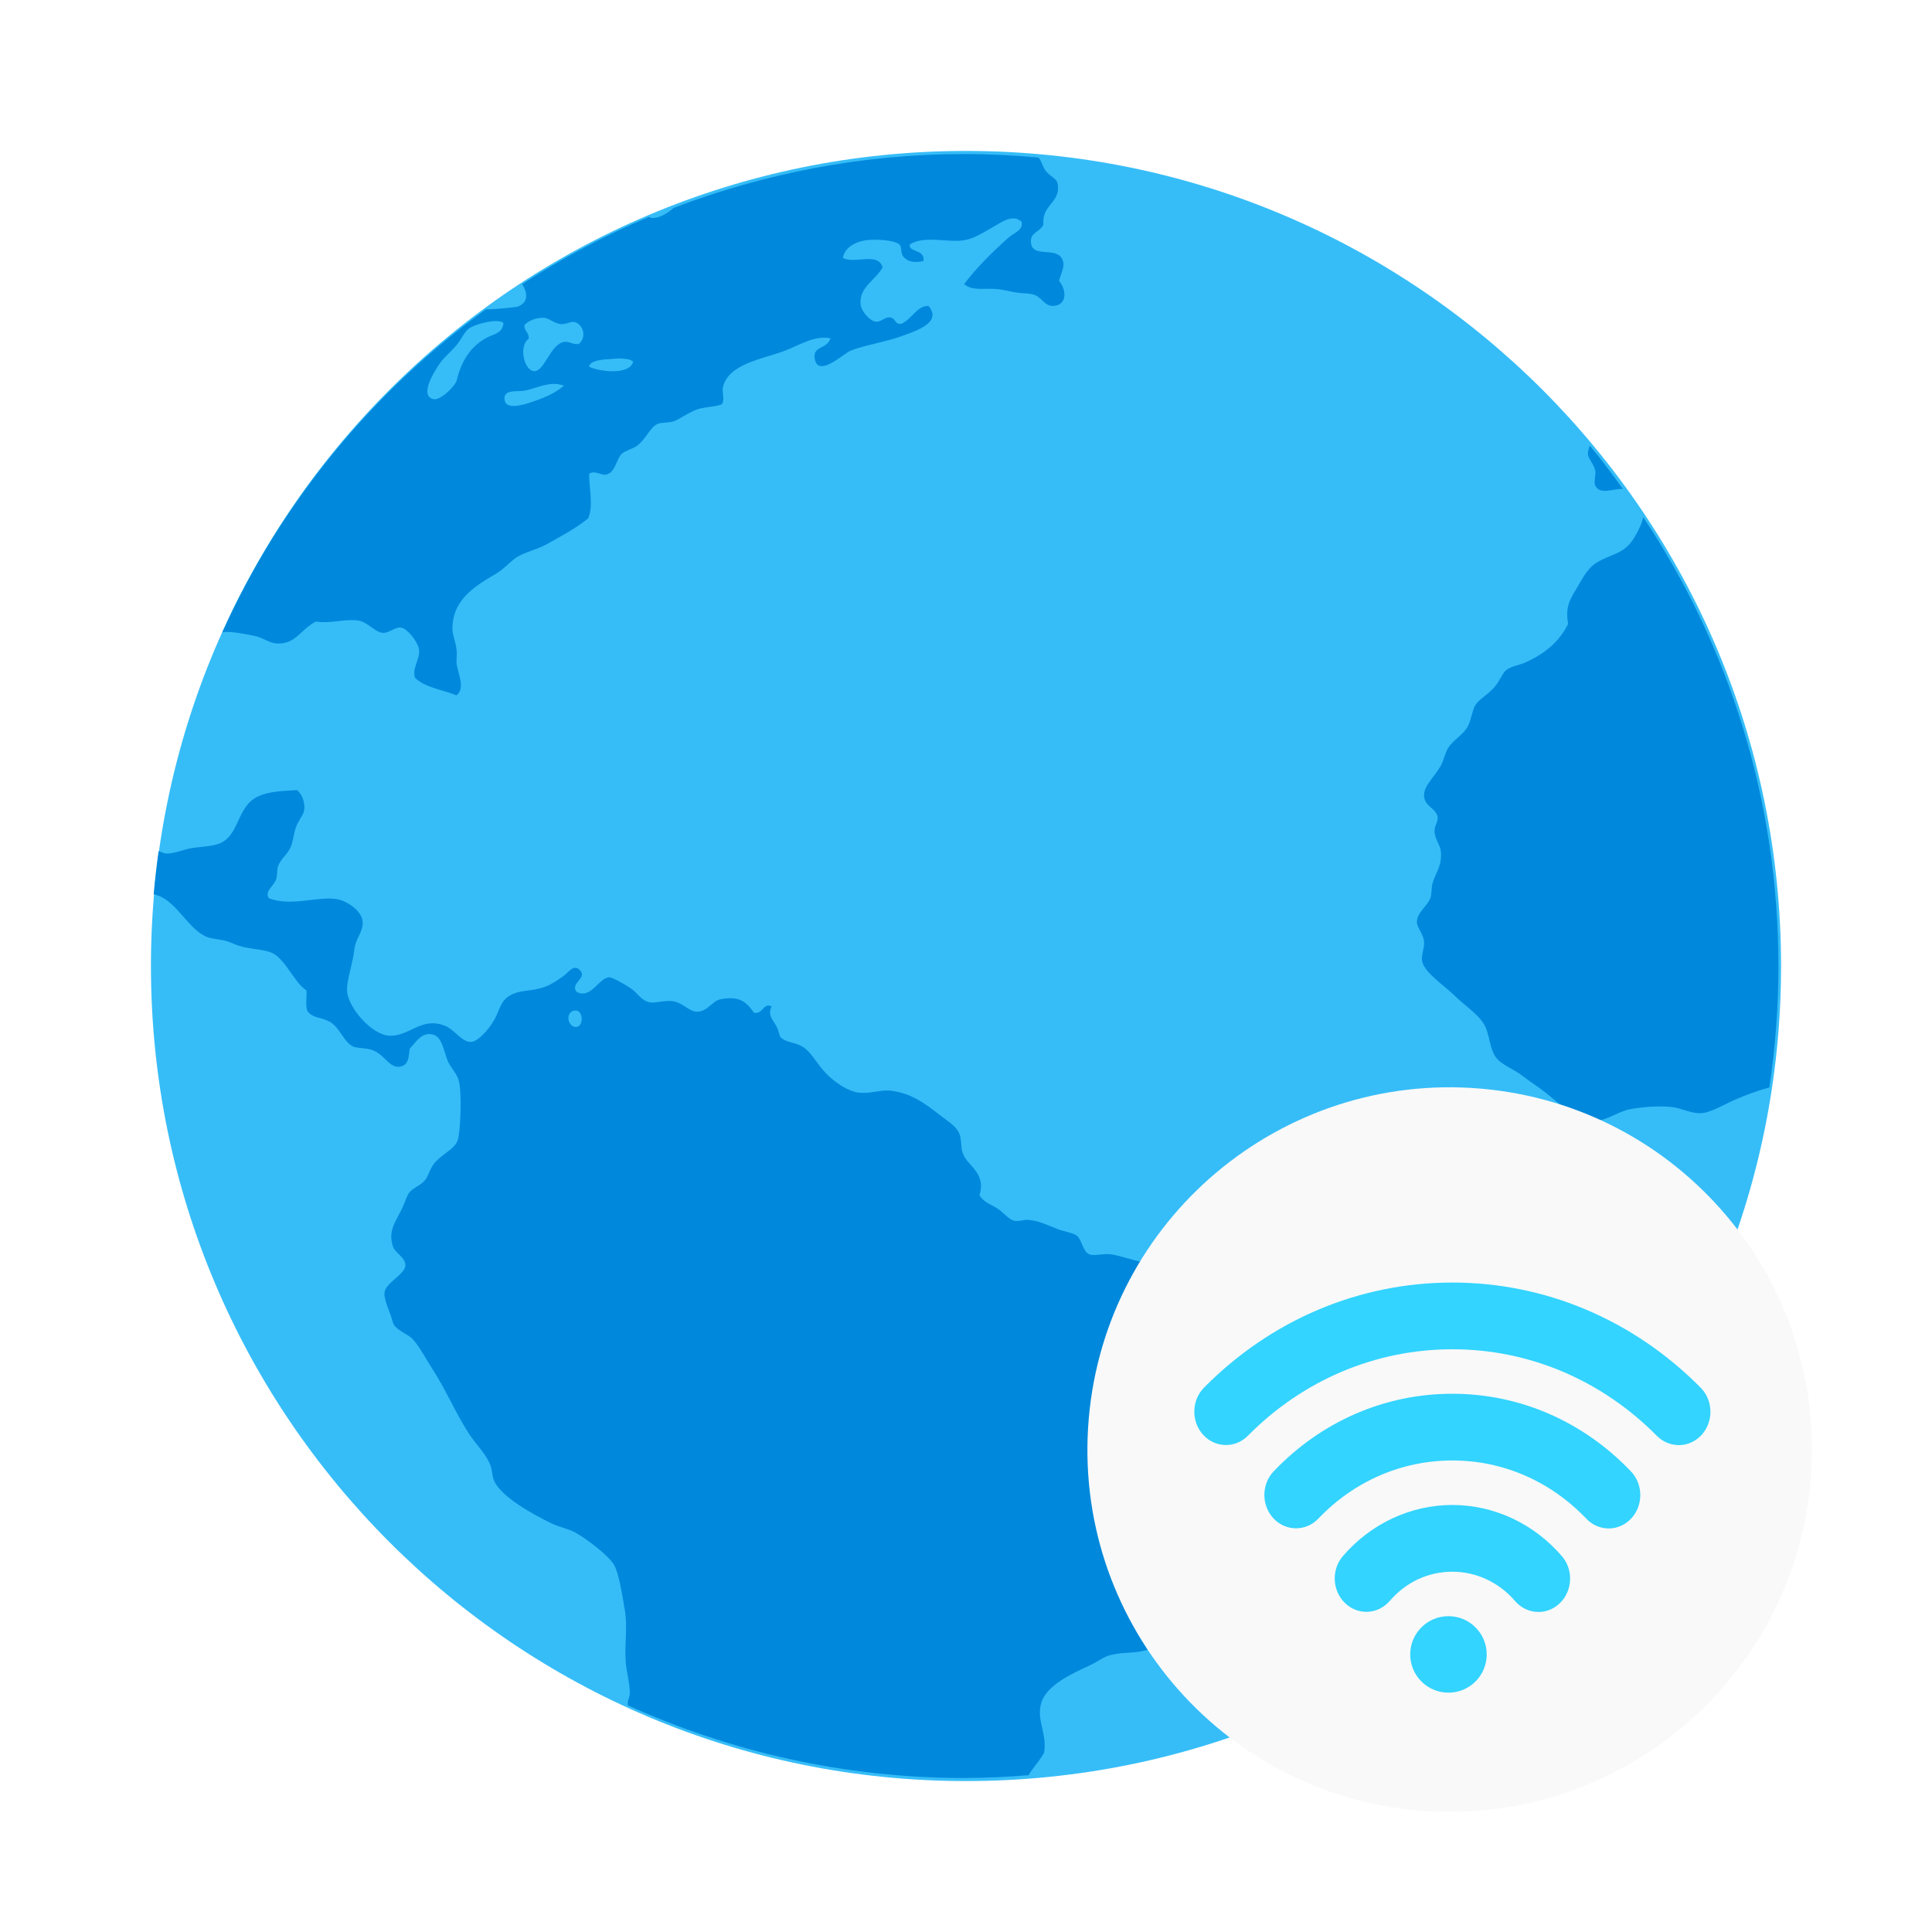
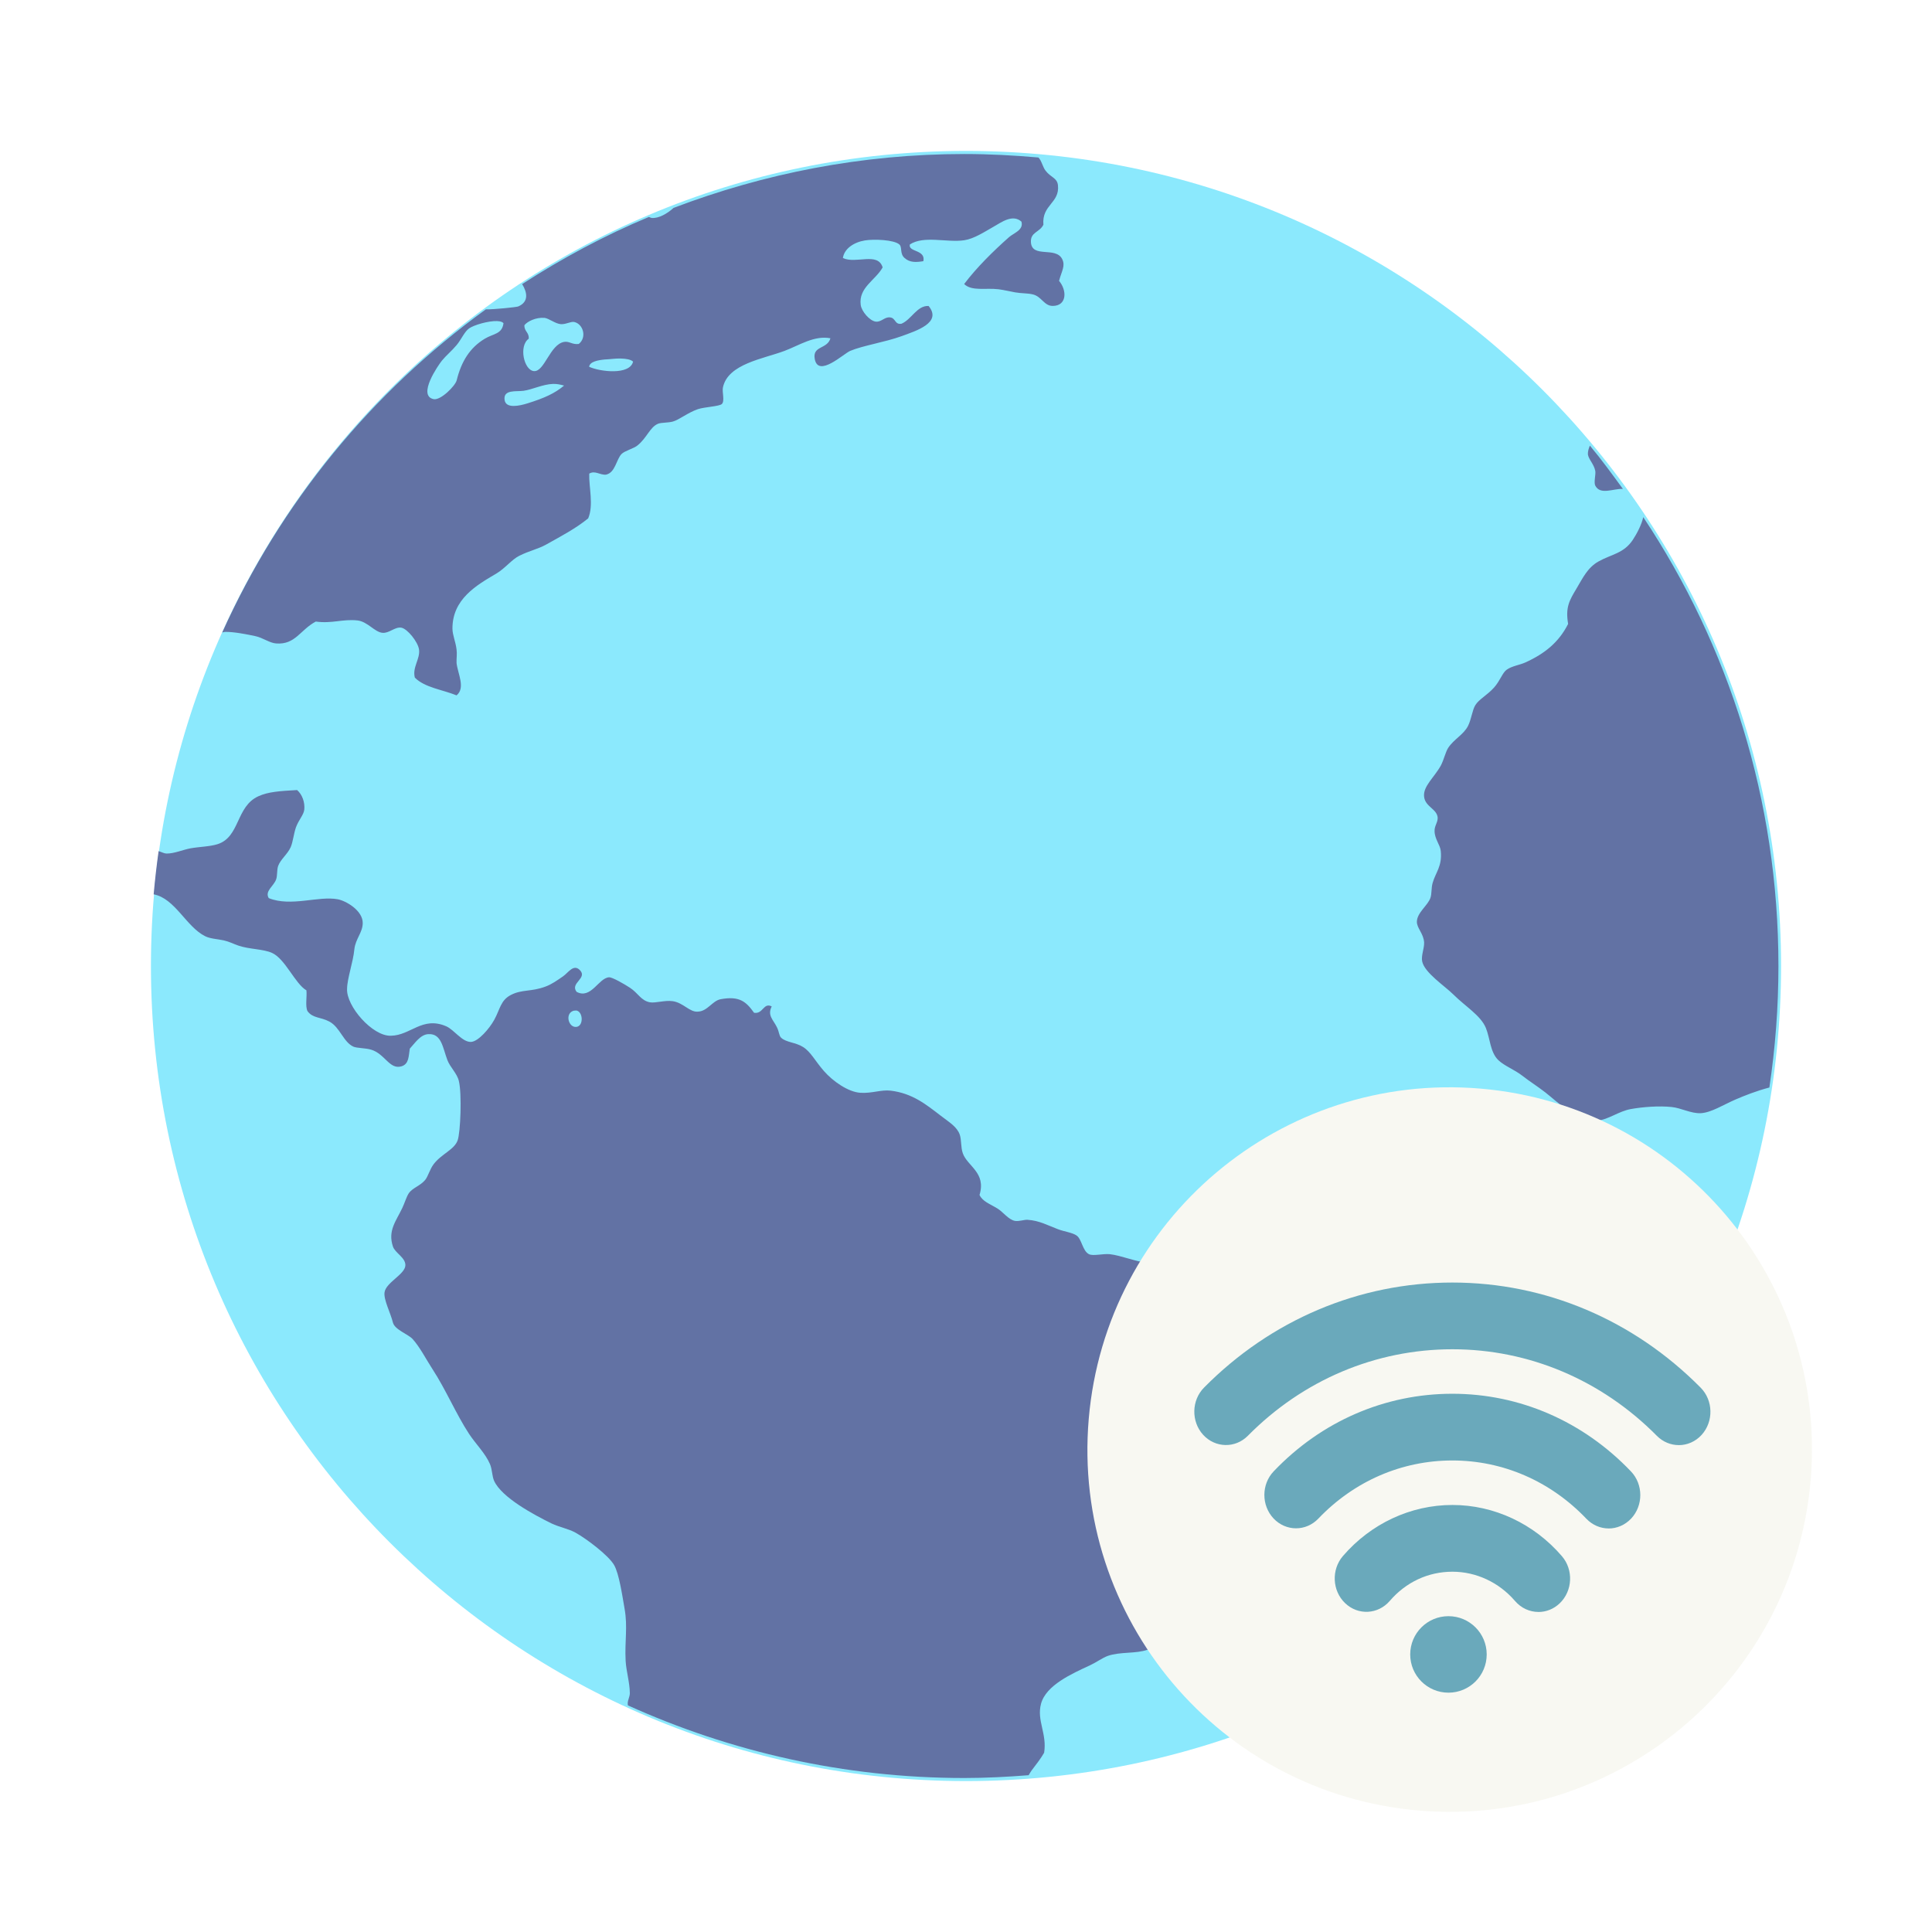
<svg xmlns="http://www.w3.org/2000/svg" xmlns:xlink="http://www.w3.org/1999/xlink" id="App-Store" width="64" height="64" enable-background="new 0 0 1024 1024" image-rendering="optimizeSpeed" version="1.1" viewBox="0 0 64 64">
-   <defs>
+   <defs id="defs9">
    <linearGradient id="linearGradient955" x1="399.57" x2="399.57" y1="545.8" y2="517.8" gradientUnits="userSpaceOnUse">
-       <stop stop-color="#3889e9" offset="0" />
-       <stop stop-color="#5ea5fb" offset="1" />
+       <stop stop-color="#3889e9" offset="0" id="stop2" style="stop-color:#4f5a7f;stop-opacity:1;" />
+       <stop stop-color="#5ea5fb" offset="1" id="stop4" style="stop-color:#6272a4;stop-opacity:1;" />
    </linearGradient>
    <linearGradient id="linearGradient1063" x1="399.57" x2="399.57" y1="545.8" y2="517.8" gradientTransform="matrix(1.94,0,0,1.9415,-745.24,-1000.7)" gradientUnits="userSpaceOnUse" xlink:href="#linearGradient955" />
    <linearGradient id="linearGradient1065" x1="399.57" x2="399.57" y1="545.8" y2="517.8" gradientTransform="matrix(3.1769 0 0 3.1794 -1323.6 -1658.8)" gradientUnits="userSpaceOnUse" xlink:href="#linearGradient955" />
  </defs>
-   <circle cx="31.866" cy="31.79" r="0" fill="url(#linearGradient1063)" stroke-width="1.552" />
-   <circle cx="32" cy="32" r="27" fill="#36bdf8" stroke-width="1.468" />
-   <path d="m31.944 5.102c-3.401 0-6.638 0.647-9.63 1.784-0.218 0.199-0.5 0.353-0.724 0.334-0.032-0.004-0.061-0.021-0.093-0.034-1.475 0.615-2.874 1.369-4.2 2.225 0.172 0.279 0.224 0.59-0.131 0.741-0.059 0.024-0.81 0.101-1.072 0.096-3.772 2.734-6.798 6.411-8.732 10.704 0.031-0.005 0.058-0.019 0.091-0.02 0.294-0.005 0.716 0.079 0.998 0.139 0.26 0.053 0.47 0.227 0.695 0.244 0.639 0.049 0.793-0.447 1.314-0.725 0.539 0.075 0.896-0.091 1.383-0.037 0.332 0.037 0.571 0.39 0.829 0.41 0.217 0.021 0.409-0.203 0.619-0.171 0.204 0.032 0.557 0.476 0.59 0.725 0.043 0.31-0.229 0.589-0.139 0.93 0.326 0.331 0.917 0.398 1.382 0.588 0.303-0.249 0.041-0.711 0-1.072-0.005-0.159 0.021-0.3 0-0.447-0.027-0.248-0.134-0.476-0.136-0.688-0.005-0.981 0.794-1.441 1.454-1.828 0.286-0.169 0.511-0.465 0.758-0.588 0.35-0.175 0.611-0.216 0.901-0.378 0.524-0.293 0.973-0.529 1.383-0.862 0.189-0.445 0.019-1.042 0.035-1.482 0.189-0.116 0.352 0.05 0.553 0.034 0.316-0.065 0.342-0.511 0.521-0.688 0.104-0.102 0.389-0.174 0.519-0.276 0.315-0.246 0.418-0.619 0.693-0.725 0.099-0.04 0.326-0.027 0.482-0.07 0.205-0.054 0.496-0.296 0.829-0.41 0.217-0.075 0.715-0.091 0.798-0.173 0.102-0.104-0.001-0.396 0.035-0.552 0.168-0.779 1.343-0.944 2.038-1.206 0.487-0.183 0.987-0.521 1.522-0.418-0.105 0.37-0.603 0.239-0.519 0.688 0.117 0.624 0.954-0.178 1.175-0.271 0.422-0.177 1.145-0.286 1.698-0.486 0.485-0.177 1.355-0.447 0.898-1.001-0.382-0.021-0.565 0.447-0.898 0.588-0.23 0.038-0.185-0.192-0.382-0.21-0.186-0.021-0.291 0.171-0.482 0.138-0.19-0.031-0.457-0.33-0.487-0.552-0.075-0.576 0.488-0.813 0.727-1.242-0.159-0.521-0.88-0.106-1.317-0.31 0.043-0.31 0.364-0.524 0.727-0.583 0.298-0.05 0.966-0.024 1.143 0.133 0.103 0.088 0.007 0.305 0.174 0.449 0.176 0.159 0.393 0.142 0.622 0.105 0.081-0.393-0.512-0.294-0.448-0.554 0.467-0.305 1.227-0.055 1.799-0.139 0.329-0.049 0.675-0.28 0.966-0.444 0.277-0.157 0.638-0.431 0.932-0.173 0.078 0.282-0.256 0.375-0.413 0.515-0.529 0.469-1.074 1.007-1.485 1.552 0.252 0.245 0.711 0.122 1.137 0.173 0.167 0.021 0.376 0.071 0.553 0.103 0.207 0.037 0.426 0.026 0.587 0.068 0.291 0.07 0.368 0.381 0.656 0.381 0.473-8.63e-4 0.479-0.511 0.211-0.83 0.085-0.326 0.217-0.494 0.103-0.722-0.213-0.425-0.995-0.021-1.035-0.552-0.025-0.344 0.288-0.329 0.413-0.586-0.057-0.664 0.546-0.713 0.482-1.308-0.027-0.249-0.238-0.253-0.413-0.486-0.089-0.114-0.132-0.335-0.234-0.433-0.807-0.07-1.623-0.115-2.449-0.115zm-13.914 5.427h0.004c0.161 0.021 0.355 0.195 0.55 0.21 0.184 0.005 0.337-0.102 0.45-0.07 0.289 0.075 0.411 0.512 0.138 0.725-0.226 0.027-0.314-0.099-0.484-0.068-0.47 0.079-0.65 0.997-1.001 0.967-0.331-0.027-0.51-0.832-0.173-1.072 0.021-0.209-0.154-0.243-0.142-0.449 0.1-0.127 0.383-0.264 0.658-0.242zm-1.556 0.108c0.096 0.004 0.168 0.026 0.205 0.068-0.046 0.368-0.334 0.343-0.619 0.515-0.492 0.296-0.776 0.747-0.932 1.379-0.045 0.183-0.53 0.671-0.764 0.623-0.548-0.115 0.152-1.123 0.276-1.277 0.139-0.17 0.324-0.319 0.487-0.515 0.158-0.19 0.261-0.446 0.413-0.552 0.167-0.115 0.643-0.253 0.932-0.242zm4.092 1.24c0.175 0.004 0.334 0.032 0.406 0.103-0.113 0.455-1.096 0.335-1.456 0.17 0.021-0.172 0.292-0.219 0.519-0.242 0.16-0.005 0.357-0.037 0.532-0.032zm-2.238 0.841c0.117-0.004 0.235 0.021 0.358 0.055-0.318 0.265-0.662 0.416-1.209 0.588-0.263 0.082-0.716 0.185-0.761-0.108-0.054-0.359 0.384-0.275 0.624-0.307 0.302-0.042 0.634-0.217 0.988-0.229zm34.339 2.043c-0.042 0.099-0.07 0.194-0.066 0.289 0.021 0.166 0.204 0.327 0.245 0.552 0.021 0.12-0.056 0.377 0 0.486 0.167 0.322 0.602 0.091 0.914 0.108-0.354-0.486-0.708-0.973-1.093-1.434zm1.767 2.372c-0.05 0.238-0.211 0.548-0.342 0.746-0.301 0.457-0.711 0.479-1.143 0.722-0.36 0.204-0.516 0.544-0.727 0.898-0.229 0.383-0.371 0.614-0.276 1.169-0.309 0.611-0.777 0.986-1.417 1.277-0.189 0.085-0.448 0.117-0.621 0.242-0.138 0.1-0.217 0.366-0.413 0.586-0.242 0.269-0.497 0.383-0.624 0.588-0.099 0.159-0.132 0.475-0.242 0.688-0.148 0.29-0.462 0.432-0.656 0.725-0.088 0.135-0.148 0.411-0.245 0.588-0.219 0.397-0.593 0.683-0.553 1.032 0.041 0.338 0.424 0.397 0.45 0.691 0.005 0.166-0.11 0.268-0.103 0.449 0.005 0.265 0.184 0.45 0.205 0.654 0.052 0.512-0.174 0.716-0.271 1.066-0.046 0.167-0.025 0.355-0.07 0.486-0.086 0.256-0.443 0.488-0.45 0.791-0.004 0.215 0.222 0.389 0.24 0.691 0.005 0.209-0.103 0.431-0.065 0.623 0.073 0.375 0.745 0.812 1.038 1.103 0.391 0.39 0.903 0.692 1.072 1.103 0.142 0.349 0.14 0.803 0.413 1.067 0.202 0.194 0.537 0.315 0.795 0.517 0.241 0.188 0.503 0.352 0.761 0.552 0.421 0.328 1.057 0.983 1.727 0.933 0.35-0.024 0.709-0.311 1.106-0.381 0.408-0.073 0.939-0.111 1.351-0.068 0.316 0.031 0.641 0.22 0.969 0.205 0.347-0.021 0.744-0.278 1.138-0.449 0.317-0.137 0.706-0.29 1.132-0.402 0.196-1.312 0.3-2.656 0.3-4.024 0-5.508-1.651-10.613-4.476-14.867zm-44.598 9.039c-0.574 0.032-0.951 0.057-1.277 0.205-0.748 0.34-0.604 1.348-1.351 1.587-0.258 0.082-0.613 0.086-0.898 0.138-0.246 0.045-0.545 0.178-0.798 0.173-0.07-8.63e-4 -0.17-0.054-0.258-0.08-0.066 0.473-0.121 0.951-0.164 1.431 0.711 0.135 1.078 1.076 1.706 1.387 0.172 0.086 0.397 0.091 0.619 0.139 0.178 0.04 0.315 0.115 0.487 0.174 0.366 0.123 0.814 0.109 1.106 0.239 0.441 0.195 0.764 1.021 1.143 1.242 0.021 0.223-0.044 0.522 0.035 0.688 0.178 0.242 0.432 0.189 0.727 0.347 0.353 0.19 0.461 0.68 0.795 0.83 0.115 0.051 0.405 0.044 0.587 0.1 0.458 0.138 0.608 0.667 1.001 0.552 0.258-0.075 0.237-0.34 0.279-0.586 0.17-0.183 0.356-0.475 0.621-0.481 0.43-0.021 0.468 0.443 0.624 0.859 0.089 0.235 0.319 0.44 0.379 0.688 0.107 0.429 0.054 1.711-0.038 1.968-0.108 0.314-0.535 0.448-0.798 0.796-0.124 0.164-0.183 0.403-0.277 0.517-0.169 0.206-0.421 0.259-0.548 0.449-0.071 0.107-0.141 0.336-0.211 0.481-0.208 0.439-0.485 0.75-0.311 1.277 0.073 0.217 0.413 0.362 0.413 0.617 9.9e-4 0.3-0.64 0.569-0.69 0.898-0.037 0.245 0.198 0.682 0.276 1.001 0.057 0.241 0.513 0.391 0.656 0.552 0.243 0.272 0.437 0.657 0.658 0.998 0.438 0.671 0.782 1.49 1.209 2.141 0.226 0.341 0.542 0.647 0.693 1.001 0.076 0.178 0.066 0.391 0.136 0.552 0.247 0.556 1.338 1.137 1.901 1.413 0.264 0.127 0.556 0.173 0.798 0.307 0.366 0.204 1.092 0.751 1.277 1.072 0.165 0.288 0.267 0.989 0.347 1.447 0.108 0.605 0.001 1.07 0.035 1.726 0.021 0.355 0.135 0.711 0.139 1.067 0.001 0.124-0.066 0.217-0.071 0.344-2.01e-4 0.02 0.007 0.044 0.007 0.065 3.396 1.533 7.159 2.406 11.141 2.406 0.72 0 1.431-0.038 2.135-0.093 0.032-0.053 0.059-0.108 0.098-0.158 0.163-0.213 0.307-0.399 0.414-0.586 0.102-0.63-0.252-1.07-0.103-1.621 0.165-0.619 1.023-0.997 1.625-1.277 0.207-0.096 0.419-0.251 0.587-0.31 0.416-0.145 0.936-0.066 1.317-0.205 0.648-0.236 0.715-0.93 1.035-1.518 0.151-0.279 0.35-0.558 0.379-0.756 0.025-0.178-0.065-0.346-0.037-0.557 0.031-0.208 0.218-0.388 0.276-0.617 0.075-0.299 0.108-0.736 0.108-1.069 0-0.273-0.128-0.513-0.138-0.759-0.045-0.895 0.324-0.995 0.656-1.481 0.167-0.242 0.229-0.518 0.345-0.691 0.557-0.829 1.523-1.229 1.454-2.482-0.021-0.415-0.284-1.352-0.59-1.484-0.175-0.075-0.576-0.005-0.83-0.103-0.817-0.304-1.297-1.315-2.143-1.379-0.18-0.021-0.347 0.074-0.55 0.07-0.335-0.021-0.84-0.234-1.211-0.276-0.236-0.024-0.551 0.069-0.693 0-0.216-0.105-0.238-0.502-0.413-0.62-0.138-0.097-0.41-0.128-0.621-0.21-0.34-0.129-0.61-0.283-1.003-0.31-0.121-0.005-0.272 0.057-0.413 0.037-0.217-0.037-0.389-0.293-0.59-0.415-0.251-0.153-0.483-0.226-0.587-0.444 0.227-0.743-0.4-0.95-0.553-1.379-0.072-0.201-0.04-0.443-0.103-0.623-0.091-0.257-0.345-0.406-0.624-0.62-0.5-0.384-0.944-0.745-1.659-0.833-0.314-0.04-0.626 0.095-1.006 0.07-0.402-0.024-0.908-0.377-1.209-0.72-0.293-0.335-0.435-0.636-0.69-0.796-0.241-0.155-0.562-0.151-0.727-0.307-0.073-0.068-0.06-0.185-0.14-0.347-0.121-0.251-0.325-0.39-0.173-0.691-0.276-0.141-0.283 0.262-0.585 0.21-0.269-0.38-0.496-0.561-1.106-0.449-0.279 0.052-0.435 0.404-0.761 0.412-0.267 0.021-0.477-0.297-0.829-0.347-0.266-0.037-0.569 0.071-0.758 0.037-0.295-0.059-0.386-0.304-0.656-0.481-0.198-0.129-0.582-0.35-0.693-0.347-0.347 0.021-0.595 0.737-1.074 0.483-0.233-0.294 0.379-0.45 0.103-0.725-0.209-0.209-0.385 0.096-0.553 0.21-0.192 0.132-0.372 0.263-0.585 0.341-0.475 0.177-0.772 0.085-1.143 0.276-0.344 0.177-0.358 0.475-0.553 0.827-0.16 0.289-0.522 0.71-0.761 0.728-0.29 0.021-0.567-0.404-0.829-0.517-0.792-0.342-1.175 0.304-1.833 0.313-0.61 0.021-1.482-0.983-1.451-1.555 0.005-0.349 0.201-0.879 0.242-1.311 0.038-0.344 0.273-0.55 0.277-0.864 0.005-0.419-0.557-0.741-0.83-0.791-0.646-0.118-1.543 0.259-2.283-0.037-0.141-0.234 0.166-0.395 0.245-0.623 0.045-0.129 0.019-0.302 0.066-0.444 0.081-0.22 0.313-0.39 0.416-0.623 0.076-0.177 0.097-0.434 0.173-0.654 0.092-0.251 0.257-0.412 0.277-0.588 0.024-0.232-0.062-0.501-0.245-0.654zm9.243 7.3c0.234 0.021 0.264 0.505 0.024 0.544-0.259 0.041-0.39-0.404-0.139-0.52 0.043-0.021 0.083-0.021 0.116-0.02v-0.004z" fill="#0089dc" stroke-width="1.467" />
-   <circle cx="-50.99" cy="31.967" r="0" fill="url(#linearGradient1065)" stroke-width="2.541" />
-   <ellipse transform="matrix(.99641 .084662 -.084964 .99638 0 0)" cx="51.929" cy="43.781" rx="12" ry="12.001" fill="#f9f9f9" />
-   <path d="m50.964 53.398c-0.285 0-0.57-0.122-0.777-0.363-0.531-0.618-1.286-0.97-2.074-0.97-0.801 0-1.537 0.343-2.073 0.965-0.389 0.453-1.051 0.488-1.481 0.077-0.429-0.41-0.462-1.109-0.073-1.561 0.924-1.075 2.246-1.692 3.627-1.692 1.379 0 2.7 0.618 3.627 1.696 0.389 0.452 0.357 1.151-0.073 1.562-0.2 0.192-0.452 0.287-0.704 0.287zm2.326-2.766c-0.268 0-0.535-0.108-0.74-0.322-1.187-1.245-2.763-1.93-4.438-1.93-1.678 0-3.255 0.684-4.44 1.926-0.41 0.43-1.075 0.428-1.483-0.004-0.408-0.433-0.407-1.133 0.004-1.563 1.58-1.657 3.682-2.569 5.918-2.569 2.233 0 4.334 0.914 5.917 2.573 0.411 0.43 0.412 1.13 0.004 1.564-0.205 0.216-0.475 0.326-0.744 0.326zm2.322-2.761c-0.261 0-0.522-0.102-0.726-0.307-1.831-1.85-4.236-2.868-6.773-2.868-2.542 0-4.949 1.017-6.775 2.865-0.417 0.422-1.081 0.408-1.483-0.032-0.401-0.441-0.387-1.141 0.03-1.563 2.219-2.245 5.14-3.48 8.227-3.48 3.081 0 6.002 1.237 8.225 3.483 0.418 0.422 0.432 1.122 0.032 1.563-0.206 0.226-0.482 0.34-0.757 0.34zm-7.63 8.201c0.7 0 1.267-0.567 1.267-1.267 0-0.7-0.567-1.267-1.267-1.267-0.7 0-1.267 0.567-1.267 1.267 0 0.7 0.567 1.267 1.267 1.267z" fill="#33d4ff" />
+   <circle cx="31.866" cy="31.79" r="0" fill="url(#linearGradient1063)" stroke-width="1.552" id="circle11" />
+   <circle cx="32" cy="32" r="27" fill="#36bdf8" stroke-width="1.468" id="circle13" style="fill:#8be9fd" />
+   <path d="m31.944 5.102c-3.401 0-6.638 0.647-9.63 1.784-0.218 0.199-0.5 0.353-0.724 0.334-0.032-0.004-0.061-0.021-0.093-0.034-1.475 0.615-2.874 1.369-4.2 2.225 0.172 0.279 0.224 0.59-0.131 0.741-0.059 0.024-0.81 0.101-1.072 0.096-3.772 2.734-6.798 6.411-8.732 10.704 0.031-0.005 0.058-0.019 0.091-0.02 0.294-0.005 0.716 0.079 0.998 0.139 0.26 0.053 0.47 0.227 0.695 0.244 0.639 0.049 0.793-0.447 1.314-0.725 0.539 0.075 0.896-0.091 1.383-0.037 0.332 0.037 0.571 0.39 0.829 0.41 0.217 0.021 0.409-0.203 0.619-0.171 0.204 0.032 0.557 0.476 0.59 0.725 0.043 0.31-0.229 0.589-0.139 0.93 0.326 0.331 0.917 0.398 1.382 0.588 0.303-0.249 0.041-0.711 0-1.072-0.005-0.159 0.021-0.3 0-0.447-0.027-0.248-0.134-0.476-0.136-0.688-0.005-0.981 0.794-1.441 1.454-1.828 0.286-0.169 0.511-0.465 0.758-0.588 0.35-0.175 0.611-0.216 0.901-0.378 0.524-0.293 0.973-0.529 1.383-0.862 0.189-0.445 0.019-1.042 0.035-1.482 0.189-0.116 0.352 0.05 0.553 0.034 0.316-0.065 0.342-0.511 0.521-0.688 0.104-0.102 0.389-0.174 0.519-0.276 0.315-0.246 0.418-0.619 0.693-0.725 0.099-0.04 0.326-0.027 0.482-0.07 0.205-0.054 0.496-0.296 0.829-0.41 0.217-0.075 0.715-0.091 0.798-0.173 0.102-0.104-0.001-0.396 0.035-0.552 0.168-0.779 1.343-0.944 2.038-1.206 0.487-0.183 0.987-0.521 1.522-0.418-0.105 0.37-0.603 0.239-0.519 0.688 0.117 0.624 0.954-0.178 1.175-0.271 0.422-0.177 1.145-0.286 1.698-0.486 0.485-0.177 1.355-0.447 0.898-1.001-0.382-0.021-0.565 0.447-0.898 0.588-0.23 0.038-0.185-0.192-0.382-0.21-0.186-0.021-0.291 0.171-0.482 0.138-0.19-0.031-0.457-0.33-0.487-0.552-0.075-0.576 0.488-0.813 0.727-1.242-0.159-0.521-0.88-0.106-1.317-0.31 0.043-0.31 0.364-0.524 0.727-0.583 0.298-0.05 0.966-0.024 1.143 0.133 0.103 0.088 0.007 0.305 0.174 0.449 0.176 0.159 0.393 0.142 0.622 0.105 0.081-0.393-0.512-0.294-0.448-0.554 0.467-0.305 1.227-0.055 1.799-0.139 0.329-0.049 0.675-0.28 0.966-0.444 0.277-0.157 0.638-0.431 0.932-0.173 0.078 0.282-0.256 0.375-0.413 0.515-0.529 0.469-1.074 1.007-1.485 1.552 0.252 0.245 0.711 0.122 1.137 0.173 0.167 0.021 0.376 0.071 0.553 0.103 0.207 0.037 0.426 0.026 0.587 0.068 0.291 0.07 0.368 0.381 0.656 0.381 0.473-8.63e-4 0.479-0.511 0.211-0.83 0.085-0.326 0.217-0.494 0.103-0.722-0.213-0.425-0.995-0.021-1.035-0.552-0.025-0.344 0.288-0.329 0.413-0.586-0.057-0.664 0.546-0.713 0.482-1.308-0.027-0.249-0.238-0.253-0.413-0.486-0.089-0.114-0.132-0.335-0.234-0.433-0.807-0.07-1.623-0.115-2.449-0.115zm-13.914 5.427h0.004c0.161 0.021 0.355 0.195 0.55 0.21 0.184 0.005 0.337-0.102 0.45-0.07 0.289 0.075 0.411 0.512 0.138 0.725-0.226 0.027-0.314-0.099-0.484-0.068-0.47 0.079-0.65 0.997-1.001 0.967-0.331-0.027-0.51-0.832-0.173-1.072 0.021-0.209-0.154-0.243-0.142-0.449 0.1-0.127 0.383-0.264 0.658-0.242zm-1.556 0.108c0.096 0.004 0.168 0.026 0.205 0.068-0.046 0.368-0.334 0.343-0.619 0.515-0.492 0.296-0.776 0.747-0.932 1.379-0.045 0.183-0.53 0.671-0.764 0.623-0.548-0.115 0.152-1.123 0.276-1.277 0.139-0.17 0.324-0.319 0.487-0.515 0.158-0.19 0.261-0.446 0.413-0.552 0.167-0.115 0.643-0.253 0.932-0.242zm4.092 1.24c0.175 0.004 0.334 0.032 0.406 0.103-0.113 0.455-1.096 0.335-1.456 0.17 0.021-0.172 0.292-0.219 0.519-0.242 0.16-0.005 0.357-0.037 0.532-0.032zm-2.238 0.841c0.117-0.004 0.235 0.021 0.358 0.055-0.318 0.265-0.662 0.416-1.209 0.588-0.263 0.082-0.716 0.185-0.761-0.108-0.054-0.359 0.384-0.275 0.624-0.307 0.302-0.042 0.634-0.217 0.988-0.229zm34.339 2.043c-0.042 0.099-0.07 0.194-0.066 0.289 0.021 0.166 0.204 0.327 0.245 0.552 0.021 0.12-0.056 0.377 0 0.486 0.167 0.322 0.602 0.091 0.914 0.108-0.354-0.486-0.708-0.973-1.093-1.434zm1.767 2.372c-0.05 0.238-0.211 0.548-0.342 0.746-0.301 0.457-0.711 0.479-1.143 0.722-0.36 0.204-0.516 0.544-0.727 0.898-0.229 0.383-0.371 0.614-0.276 1.169-0.309 0.611-0.777 0.986-1.417 1.277-0.189 0.085-0.448 0.117-0.621 0.242-0.138 0.1-0.217 0.366-0.413 0.586-0.242 0.269-0.497 0.383-0.624 0.588-0.099 0.159-0.132 0.475-0.242 0.688-0.148 0.29-0.462 0.432-0.656 0.725-0.088 0.135-0.148 0.411-0.245 0.588-0.219 0.397-0.593 0.683-0.553 1.032 0.041 0.338 0.424 0.397 0.45 0.691 0.005 0.166-0.11 0.268-0.103 0.449 0.005 0.265 0.184 0.45 0.205 0.654 0.052 0.512-0.174 0.716-0.271 1.066-0.046 0.167-0.025 0.355-0.07 0.486-0.086 0.256-0.443 0.488-0.45 0.791-0.004 0.215 0.222 0.389 0.24 0.691 0.005 0.209-0.103 0.431-0.065 0.623 0.073 0.375 0.745 0.812 1.038 1.103 0.391 0.39 0.903 0.692 1.072 1.103 0.142 0.349 0.14 0.803 0.413 1.067 0.202 0.194 0.537 0.315 0.795 0.517 0.241 0.188 0.503 0.352 0.761 0.552 0.421 0.328 1.057 0.983 1.727 0.933 0.35-0.024 0.709-0.311 1.106-0.381 0.408-0.073 0.939-0.111 1.351-0.068 0.316 0.031 0.641 0.22 0.969 0.205 0.347-0.021 0.744-0.278 1.138-0.449 0.317-0.137 0.706-0.29 1.132-0.402 0.196-1.312 0.3-2.656 0.3-4.024 0-5.508-1.651-10.613-4.476-14.867zm-44.598 9.039c-0.574 0.032-0.951 0.057-1.277 0.205-0.748 0.34-0.604 1.348-1.351 1.587-0.258 0.082-0.613 0.086-0.898 0.138-0.246 0.045-0.545 0.178-0.798 0.173-0.07-8.63e-4 -0.17-0.054-0.258-0.08-0.066 0.473-0.121 0.951-0.164 1.431 0.711 0.135 1.078 1.076 1.706 1.387 0.172 0.086 0.397 0.091 0.619 0.139 0.178 0.04 0.315 0.115 0.487 0.174 0.366 0.123 0.814 0.109 1.106 0.239 0.441 0.195 0.764 1.021 1.143 1.242 0.021 0.223-0.044 0.522 0.035 0.688 0.178 0.242 0.432 0.189 0.727 0.347 0.353 0.19 0.461 0.68 0.795 0.83 0.115 0.051 0.405 0.044 0.587 0.1 0.458 0.138 0.608 0.667 1.001 0.552 0.258-0.075 0.237-0.34 0.279-0.586 0.17-0.183 0.356-0.475 0.621-0.481 0.43-0.021 0.468 0.443 0.624 0.859 0.089 0.235 0.319 0.44 0.379 0.688 0.107 0.429 0.054 1.711-0.038 1.968-0.108 0.314-0.535 0.448-0.798 0.796-0.124 0.164-0.183 0.403-0.277 0.517-0.169 0.206-0.421 0.259-0.548 0.449-0.071 0.107-0.141 0.336-0.211 0.481-0.208 0.439-0.485 0.75-0.311 1.277 0.073 0.217 0.413 0.362 0.413 0.617 9.9e-4 0.3-0.64 0.569-0.69 0.898-0.037 0.245 0.198 0.682 0.276 1.001 0.057 0.241 0.513 0.391 0.656 0.552 0.243 0.272 0.437 0.657 0.658 0.998 0.438 0.671 0.782 1.49 1.209 2.141 0.226 0.341 0.542 0.647 0.693 1.001 0.076 0.178 0.066 0.391 0.136 0.552 0.247 0.556 1.338 1.137 1.901 1.413 0.264 0.127 0.556 0.173 0.798 0.307 0.366 0.204 1.092 0.751 1.277 1.072 0.165 0.288 0.267 0.989 0.347 1.447 0.108 0.605 0.001 1.07 0.035 1.726 0.021 0.355 0.135 0.711 0.139 1.067 0.001 0.124-0.066 0.217-0.071 0.344-2.01e-4 0.02 0.007 0.044 0.007 0.065 3.396 1.533 7.159 2.406 11.141 2.406 0.72 0 1.431-0.038 2.135-0.093 0.032-0.053 0.059-0.108 0.098-0.158 0.163-0.213 0.307-0.399 0.414-0.586 0.102-0.63-0.252-1.07-0.103-1.621 0.165-0.619 1.023-0.997 1.625-1.277 0.207-0.096 0.419-0.251 0.587-0.31 0.416-0.145 0.936-0.066 1.317-0.205 0.648-0.236 0.715-0.93 1.035-1.518 0.151-0.279 0.35-0.558 0.379-0.756 0.025-0.178-0.065-0.346-0.037-0.557 0.031-0.208 0.218-0.388 0.276-0.617 0.075-0.299 0.108-0.736 0.108-1.069 0-0.273-0.128-0.513-0.138-0.759-0.045-0.895 0.324-0.995 0.656-1.481 0.167-0.242 0.229-0.518 0.345-0.691 0.557-0.829 1.523-1.229 1.454-2.482-0.021-0.415-0.284-1.352-0.59-1.484-0.175-0.075-0.576-0.005-0.83-0.103-0.817-0.304-1.297-1.315-2.143-1.379-0.18-0.021-0.347 0.074-0.55 0.07-0.335-0.021-0.84-0.234-1.211-0.276-0.236-0.024-0.551 0.069-0.693 0-0.216-0.105-0.238-0.502-0.413-0.62-0.138-0.097-0.41-0.128-0.621-0.21-0.34-0.129-0.61-0.283-1.003-0.31-0.121-0.005-0.272 0.057-0.413 0.037-0.217-0.037-0.389-0.293-0.59-0.415-0.251-0.153-0.483-0.226-0.587-0.444 0.227-0.743-0.4-0.95-0.553-1.379-0.072-0.201-0.04-0.443-0.103-0.623-0.091-0.257-0.345-0.406-0.624-0.62-0.5-0.384-0.944-0.745-1.659-0.833-0.314-0.04-0.626 0.095-1.006 0.07-0.402-0.024-0.908-0.377-1.209-0.72-0.293-0.335-0.435-0.636-0.69-0.796-0.241-0.155-0.562-0.151-0.727-0.307-0.073-0.068-0.06-0.185-0.14-0.347-0.121-0.251-0.325-0.39-0.173-0.691-0.276-0.141-0.283 0.262-0.585 0.21-0.269-0.38-0.496-0.561-1.106-0.449-0.279 0.052-0.435 0.404-0.761 0.412-0.267 0.021-0.477-0.297-0.829-0.347-0.266-0.037-0.569 0.071-0.758 0.037-0.295-0.059-0.386-0.304-0.656-0.481-0.198-0.129-0.582-0.35-0.693-0.347-0.347 0.021-0.595 0.737-1.074 0.483-0.233-0.294 0.379-0.45 0.103-0.725-0.209-0.209-0.385 0.096-0.553 0.21-0.192 0.132-0.372 0.263-0.585 0.341-0.475 0.177-0.772 0.085-1.143 0.276-0.344 0.177-0.358 0.475-0.553 0.827-0.16 0.289-0.522 0.71-0.761 0.728-0.29 0.021-0.567-0.404-0.829-0.517-0.792-0.342-1.175 0.304-1.833 0.313-0.61 0.021-1.482-0.983-1.451-1.555 0.005-0.349 0.201-0.879 0.242-1.311 0.038-0.344 0.273-0.55 0.277-0.864 0.005-0.419-0.557-0.741-0.83-0.791-0.646-0.118-1.543 0.259-2.283-0.037-0.141-0.234 0.166-0.395 0.245-0.623 0.045-0.129 0.019-0.302 0.066-0.444 0.081-0.22 0.313-0.39 0.416-0.623 0.076-0.177 0.097-0.434 0.173-0.654 0.092-0.251 0.257-0.412 0.277-0.588 0.024-0.232-0.062-0.501-0.245-0.654zm9.243 7.3c0.234 0.021 0.264 0.505 0.024 0.544-0.259 0.041-0.39-0.404-0.139-0.52 0.043-0.021 0.083-0.021 0.116-0.02v-0.004z" fill="#0089dc" stroke-width="1.467" id="path15" style="fill:#6272a4" />
+   <circle cx="-50.99" cy="31.967" r="0" fill="url(#linearGradient1065)" stroke-width="2.541" id="circle17" />
+   <ellipse transform="matrix(.99641 .084662 -.084964 .99638 0 0)" cx="51.929" cy="43.781" rx="12" ry="12.001" fill="#f9f9f9" id="ellipse19" style="fill:#f8f8f2" />
+   <path d="m50.964 53.398c-0.285 0-0.57-0.122-0.777-0.363-0.531-0.618-1.286-0.97-2.074-0.97-0.801 0-1.537 0.343-2.073 0.965-0.389 0.453-1.051 0.488-1.481 0.077-0.429-0.41-0.462-1.109-0.073-1.561 0.924-1.075 2.246-1.692 3.627-1.692 1.379 0 2.7 0.618 3.627 1.696 0.389 0.452 0.357 1.151-0.073 1.562-0.2 0.192-0.452 0.287-0.704 0.287zm2.326-2.766c-0.268 0-0.535-0.108-0.74-0.322-1.187-1.245-2.763-1.93-4.438-1.93-1.678 0-3.255 0.684-4.44 1.926-0.41 0.43-1.075 0.428-1.483-0.004-0.408-0.433-0.407-1.133 0.004-1.563 1.58-1.657 3.682-2.569 5.918-2.569 2.233 0 4.334 0.914 5.917 2.573 0.411 0.43 0.412 1.13 0.004 1.564-0.205 0.216-0.475 0.326-0.744 0.326zm2.322-2.761c-0.261 0-0.522-0.102-0.726-0.307-1.831-1.85-4.236-2.868-6.773-2.868-2.542 0-4.949 1.017-6.775 2.865-0.417 0.422-1.081 0.408-1.483-0.032-0.401-0.441-0.387-1.141 0.03-1.563 2.219-2.245 5.14-3.48 8.227-3.48 3.081 0 6.002 1.237 8.225 3.483 0.418 0.422 0.432 1.122 0.032 1.563-0.206 0.226-0.482 0.34-0.757 0.34zm-7.63 8.201c0.7 0 1.267-0.567 1.267-1.267 0-0.7-0.567-1.267-1.267-1.267-0.7 0-1.267 0.567-1.267 1.267 0 0.7 0.567 1.267 1.267 1.267z" fill="#33d4ff" id="path21" style="fill:#6aa9bb" />
</svg>
